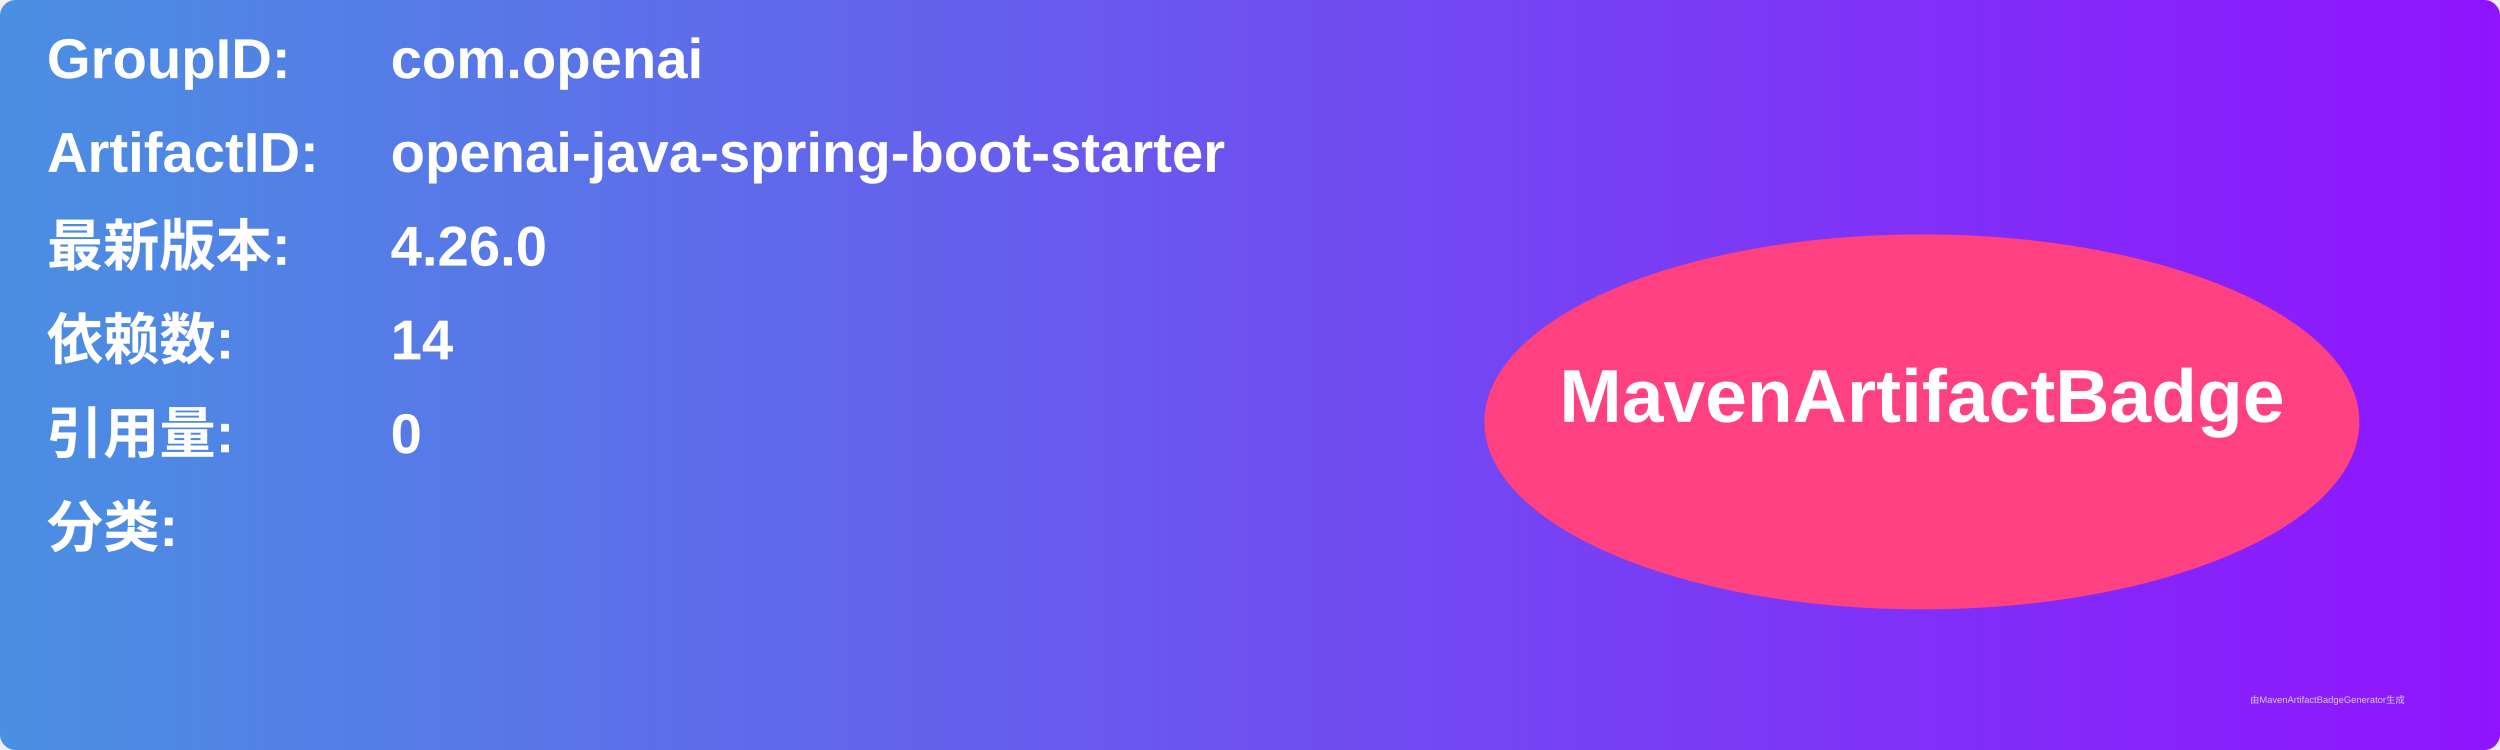
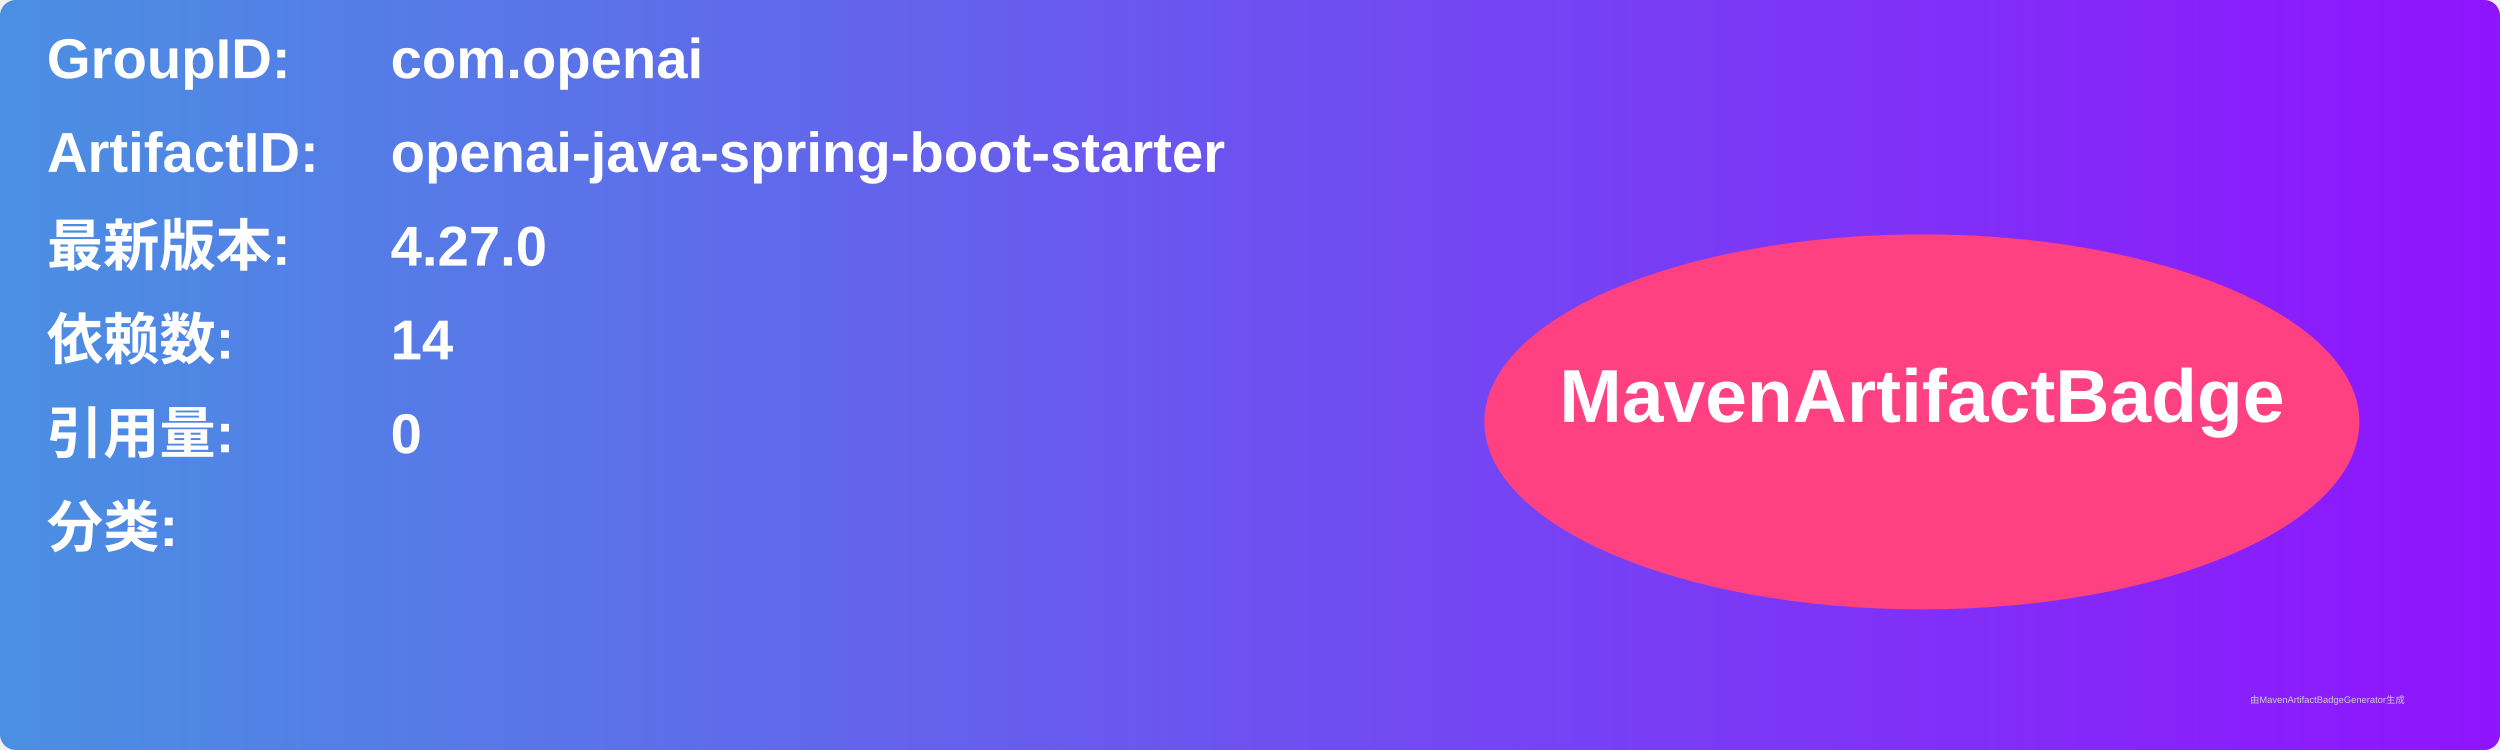
<svg xmlns="http://www.w3.org/2000/svg" width="800" height="240" viewBox="0 0 800 240">
  <linearGradient id="grad" x1="0%" y1="0%" x2="100%" y2="0%">
    <stop offset="0%" stop-color="#4a90e2" />
    <stop offset="100%" stop-color="#9013fe" />
  </linearGradient>
  <rect width="100%" height="100%" rx="5" ry="5" fill="url(#grad)" />
  <g transform="translate(15, 15)">
    <text x="0" y="10" font-family="Arial" font-size="18" fill="white" font-weight="bold" width="260">GroupID:</text>
    <text x="110" y="10" font-family="Arial" font-size="18" fill="white" font-weight="bold" width="460">com.openai</text>
    <text x="0" y="40" font-family="Arial" font-size="18" fill="white" font-weight="bold" width="260">ArtifactID:</text>
    <text x="110" y="40" font-family="Arial" font-size="18" fill="white" font-weight="bold" width="460">openai-java-spring-boot-starter</text>
    <text x="0" y="70" font-family="Arial" font-size="18" fill="white" font-weight="bold">最新版本:</text>
    <text x="110" y="70" font-family="Arial" font-size="18" fill="white" font-weight="bold">
-       <tspan font-weight="bold">4.26.0</tspan>
+       <tspan font-weight="bold">4.27.0</tspan>
    </text>
    <text x="0" y="100" font-family="Arial" font-size="18" fill="white" font-weight="bold">依赖数: </text>
    <text x="110" y="100" font-family="Arial" font-size="18" fill="white">
      <tspan font-weight="bold">14</tspan>
    </text>
    <text x="0" y="130" font-family="Arial" font-size="18" fill="white" font-weight="bold">引用量: </text>
    <text x="110" y="130" font-family="Arial" font-size="18" fill="white">
      <tspan font-weight="bold">0</tspan>
    </text>
    <text x="0" y="160" font-family="Arial" font-size="18" fill="white" font-weight="bold">分类:</text>
    <text x="10" y="190" font-family="Arial" font-size="10" fill="white">
      <tspan font-weight="bold" />
    </text>
    <ellipse cx="600" cy="120" rx="140" ry="60" fill="#ff4081" />
    <text x="600" y="120" text-anchor="middle" font-family="Arial" font-size="24" fill="white" font-weight="bold">MavenArtifactBadge</text>
  </g>
  <text x="720" y="225" font-family="Arial" font-size="3" fill="#d0d0d0">由MavenArtifactBadgeGenerator生成</text>
</svg>
